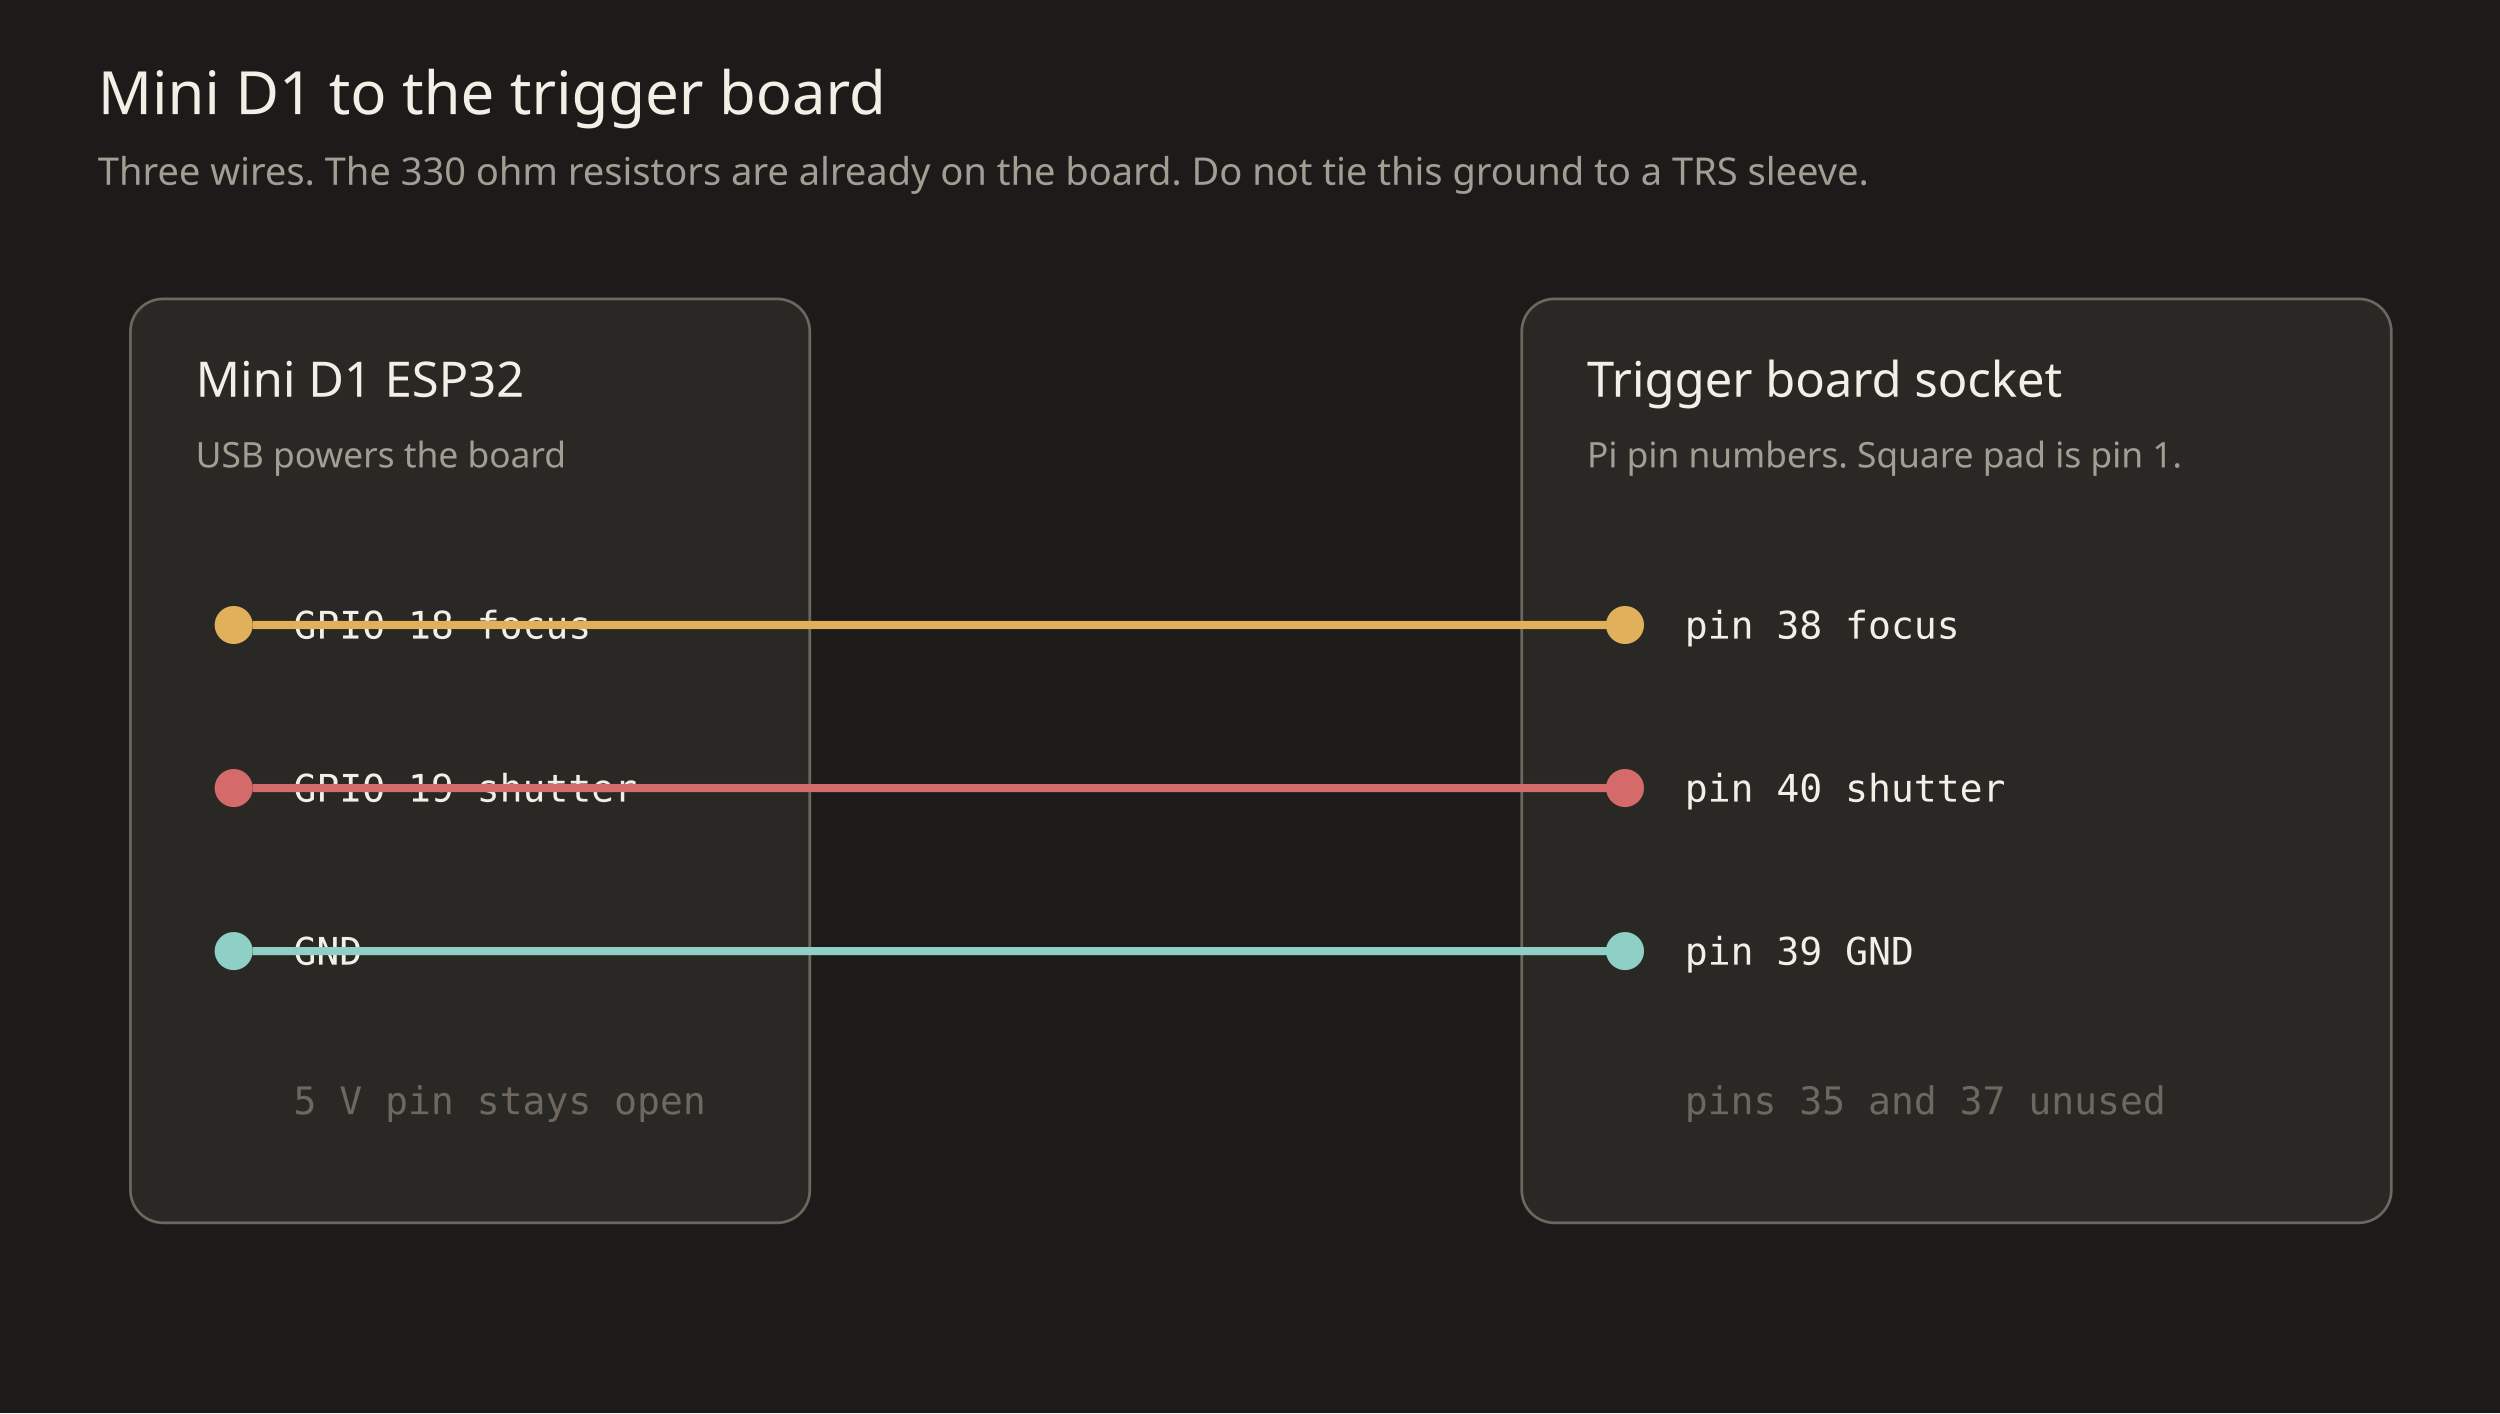
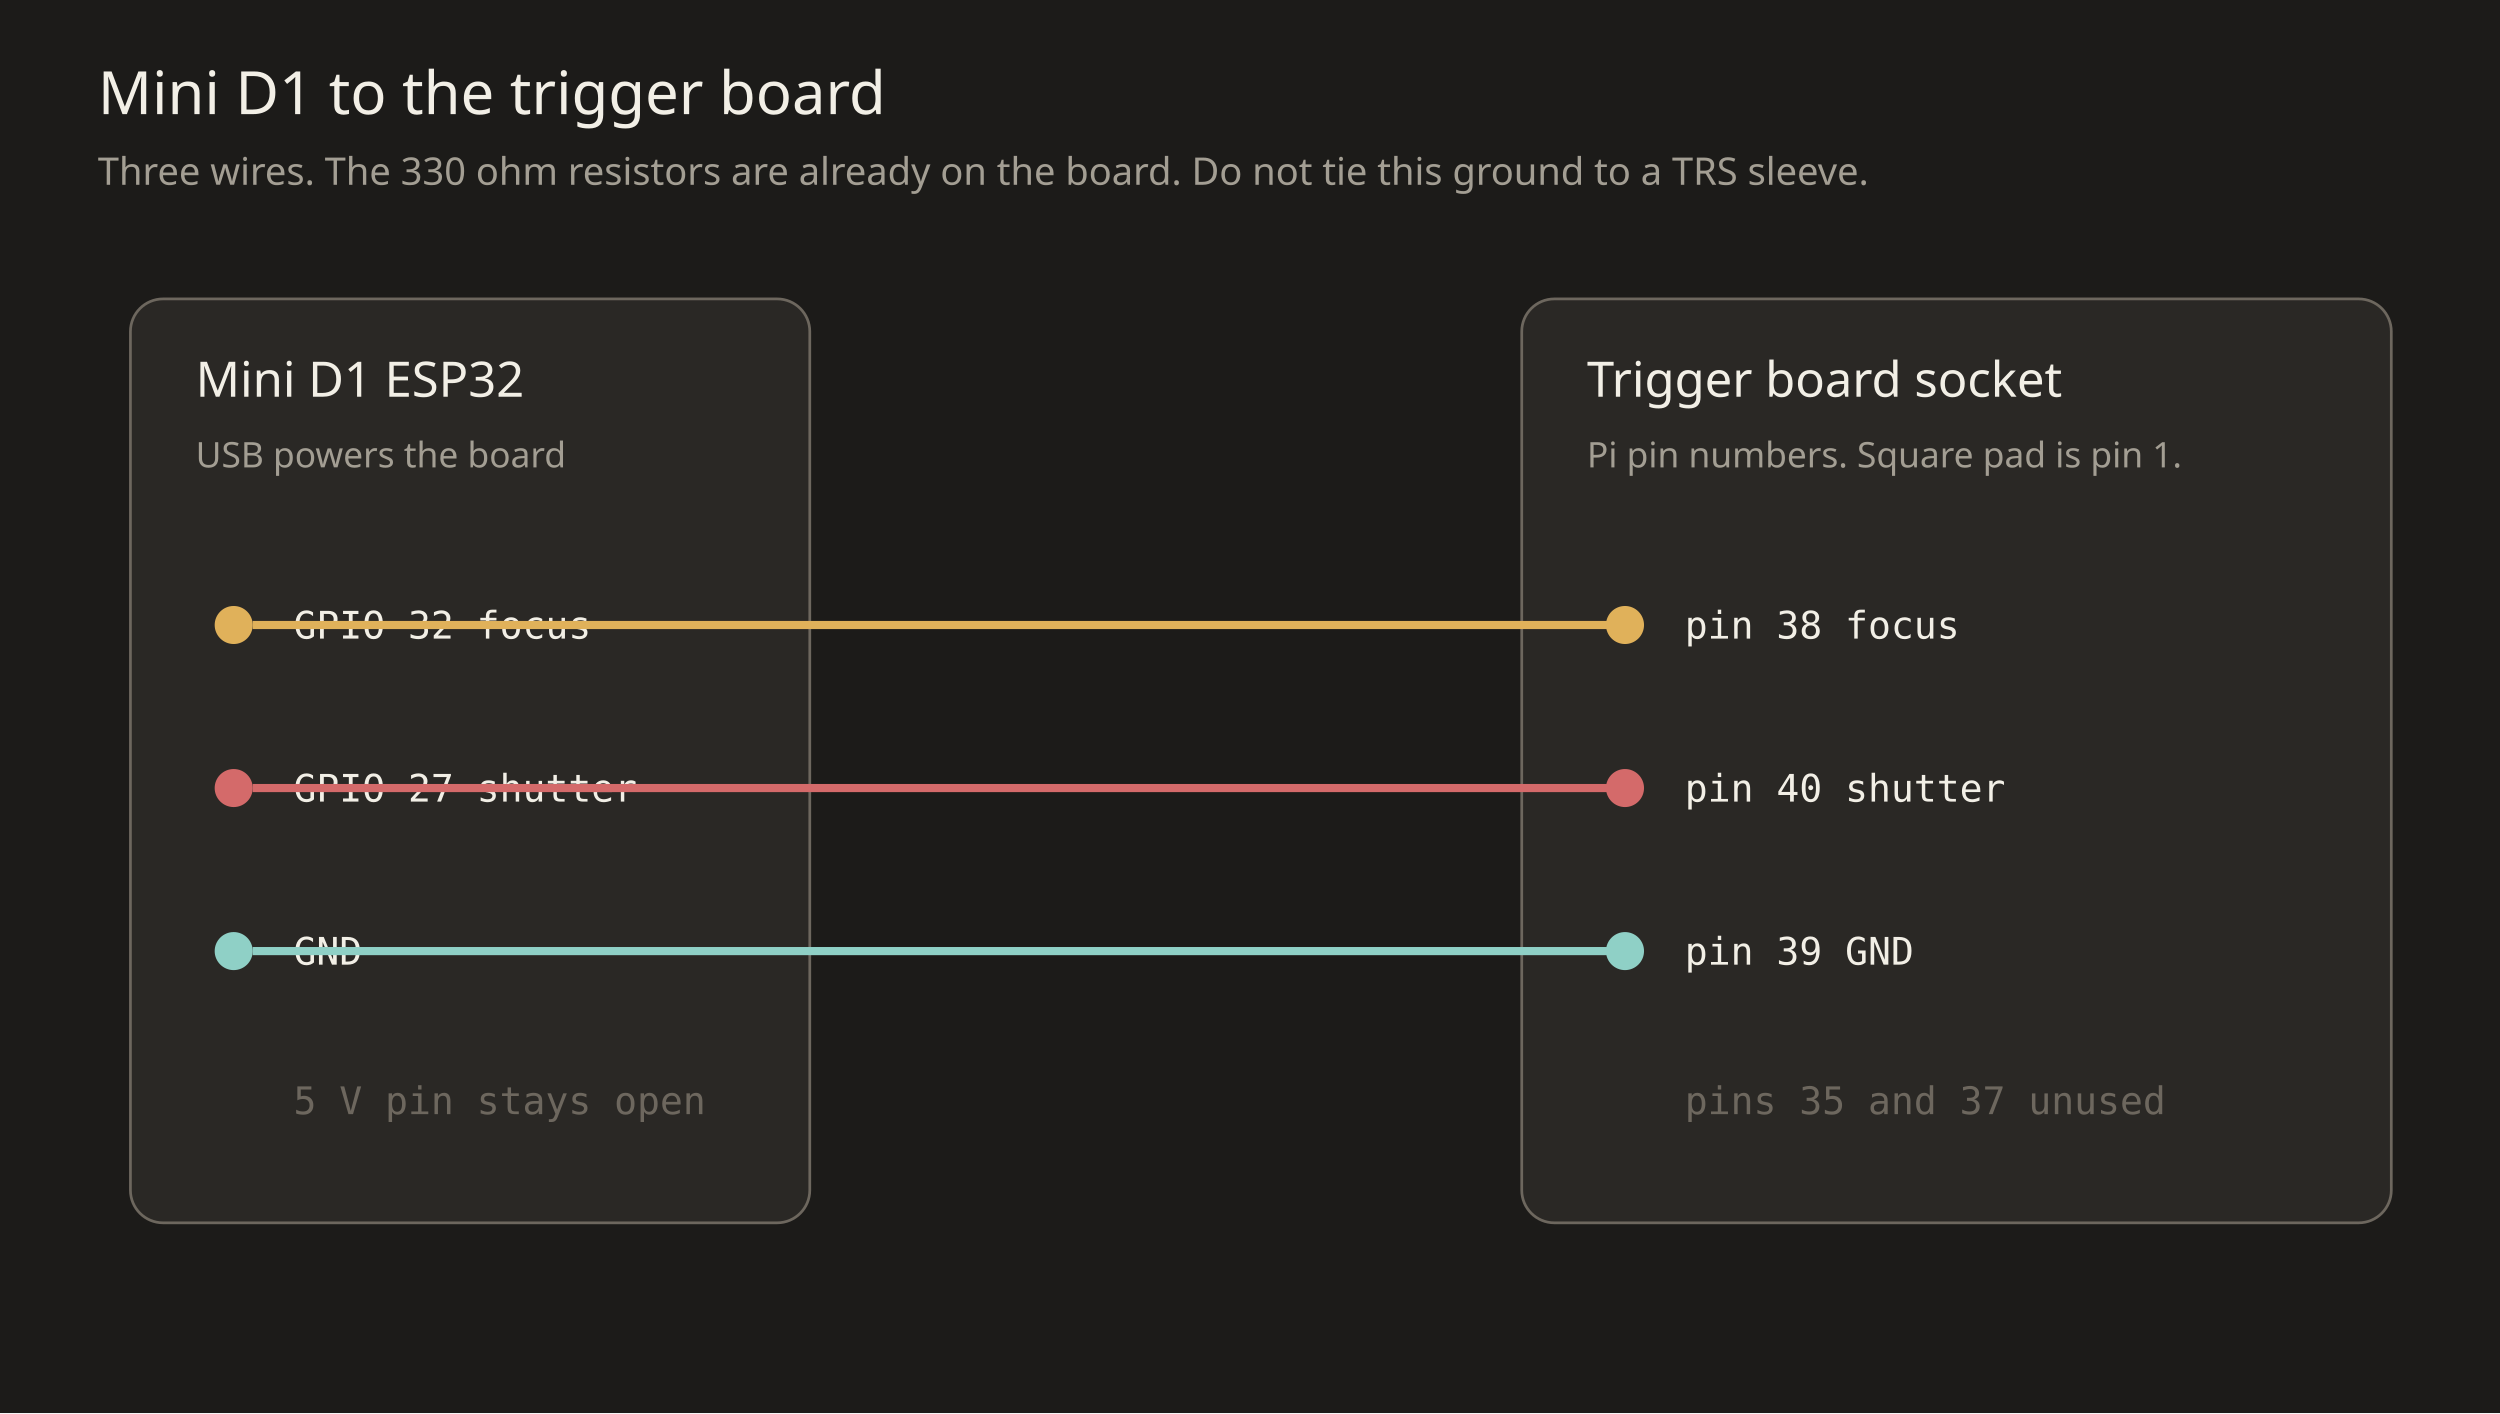
<svg xmlns="http://www.w3.org/2000/svg" width="920" height="520" viewBox="0 0 920 520">
  <rect width="920" height="520" fill="#1c1b19" />
  <text x="36" y="42" fill="#f2efe6" font-family="ui-sans-serif, sans-serif" font-size="22">Mini D1 to the trigger board</text>
  <text x="36" y="68" fill="#a39e93" font-family="ui-sans-serif, sans-serif" font-size="14">Three wires. The 330 ohm resistors are already on the board. Do not tie this ground to a TRS sleeve.</text>
  <rect x="48" y="110" width="250" height="340" rx="12" fill="#2a2825" stroke="#6d675e" />
  <text x="72" y="146" fill="#f2efe6" font-family="ui-sans-serif, sans-serif" font-size="18">Mini D1 ESP32</text>
  <text x="72" y="172" fill="#a39e93" font-family="ui-sans-serif, sans-serif" font-size="13">USB powers the board</text>
  <g font-family="ui-monospace, monospace" font-size="14">
    <circle cx="86" cy="230" r="7" fill="#e0b15a" />
-     <text x="108" y="235" fill="#f2efe6">GPIO 18  focus</text>
+     <text x="108" y="235" fill="#f2efe6">GPIO 32  focus</text>
    <circle cx="86" cy="290" r="7" fill="#d46a6a" />
-     <text x="108" y="295" fill="#f2efe6">GPIO 19  shutter</text>
+     <text x="108" y="295" fill="#f2efe6">GPIO 27  shutter</text>
    <circle cx="86" cy="350" r="7" fill="#8fd0c6" />
    <text x="108" y="355" fill="#f2efe6">GND</text>
    <text x="108" y="410" fill="#6d675e">5 V pin stays open</text>
  </g>
  <rect x="560" y="110" width="320" height="340" rx="12" fill="#2a2825" stroke="#6d675e" />
  <text x="584" y="146" fill="#f2efe6" font-family="ui-sans-serif, sans-serif" font-size="18">Trigger board socket</text>
  <text x="584" y="172" fill="#a39e93" font-family="ui-sans-serif, sans-serif" font-size="13">Pi pin numbers. Square pad is pin 1.</text>
  <g font-family="ui-monospace, monospace" font-size="14">
    <circle cx="598" cy="230" r="7" fill="#e0b15a" />
    <text x="620" y="235" fill="#f2efe6">pin 38  focus</text>
    <circle cx="598" cy="290" r="7" fill="#d46a6a" />
    <text x="620" y="295" fill="#f2efe6">pin 40  shutter</text>
    <circle cx="598" cy="350" r="7" fill="#8fd0c6" />
    <text x="620" y="355" fill="#f2efe6">pin 39  GND</text>
    <text x="620" y="410" fill="#6d675e">pins 35 and 37 unused</text>
  </g>
  <path d="M93 230 H598" stroke="#e0b15a" stroke-width="3" fill="none" />
  <path d="M93 290 H598" stroke="#d46a6a" stroke-width="3" fill="none" />
  <path d="M93 350 H598" stroke="#8fd0c6" stroke-width="3" fill="none" />
</svg>
